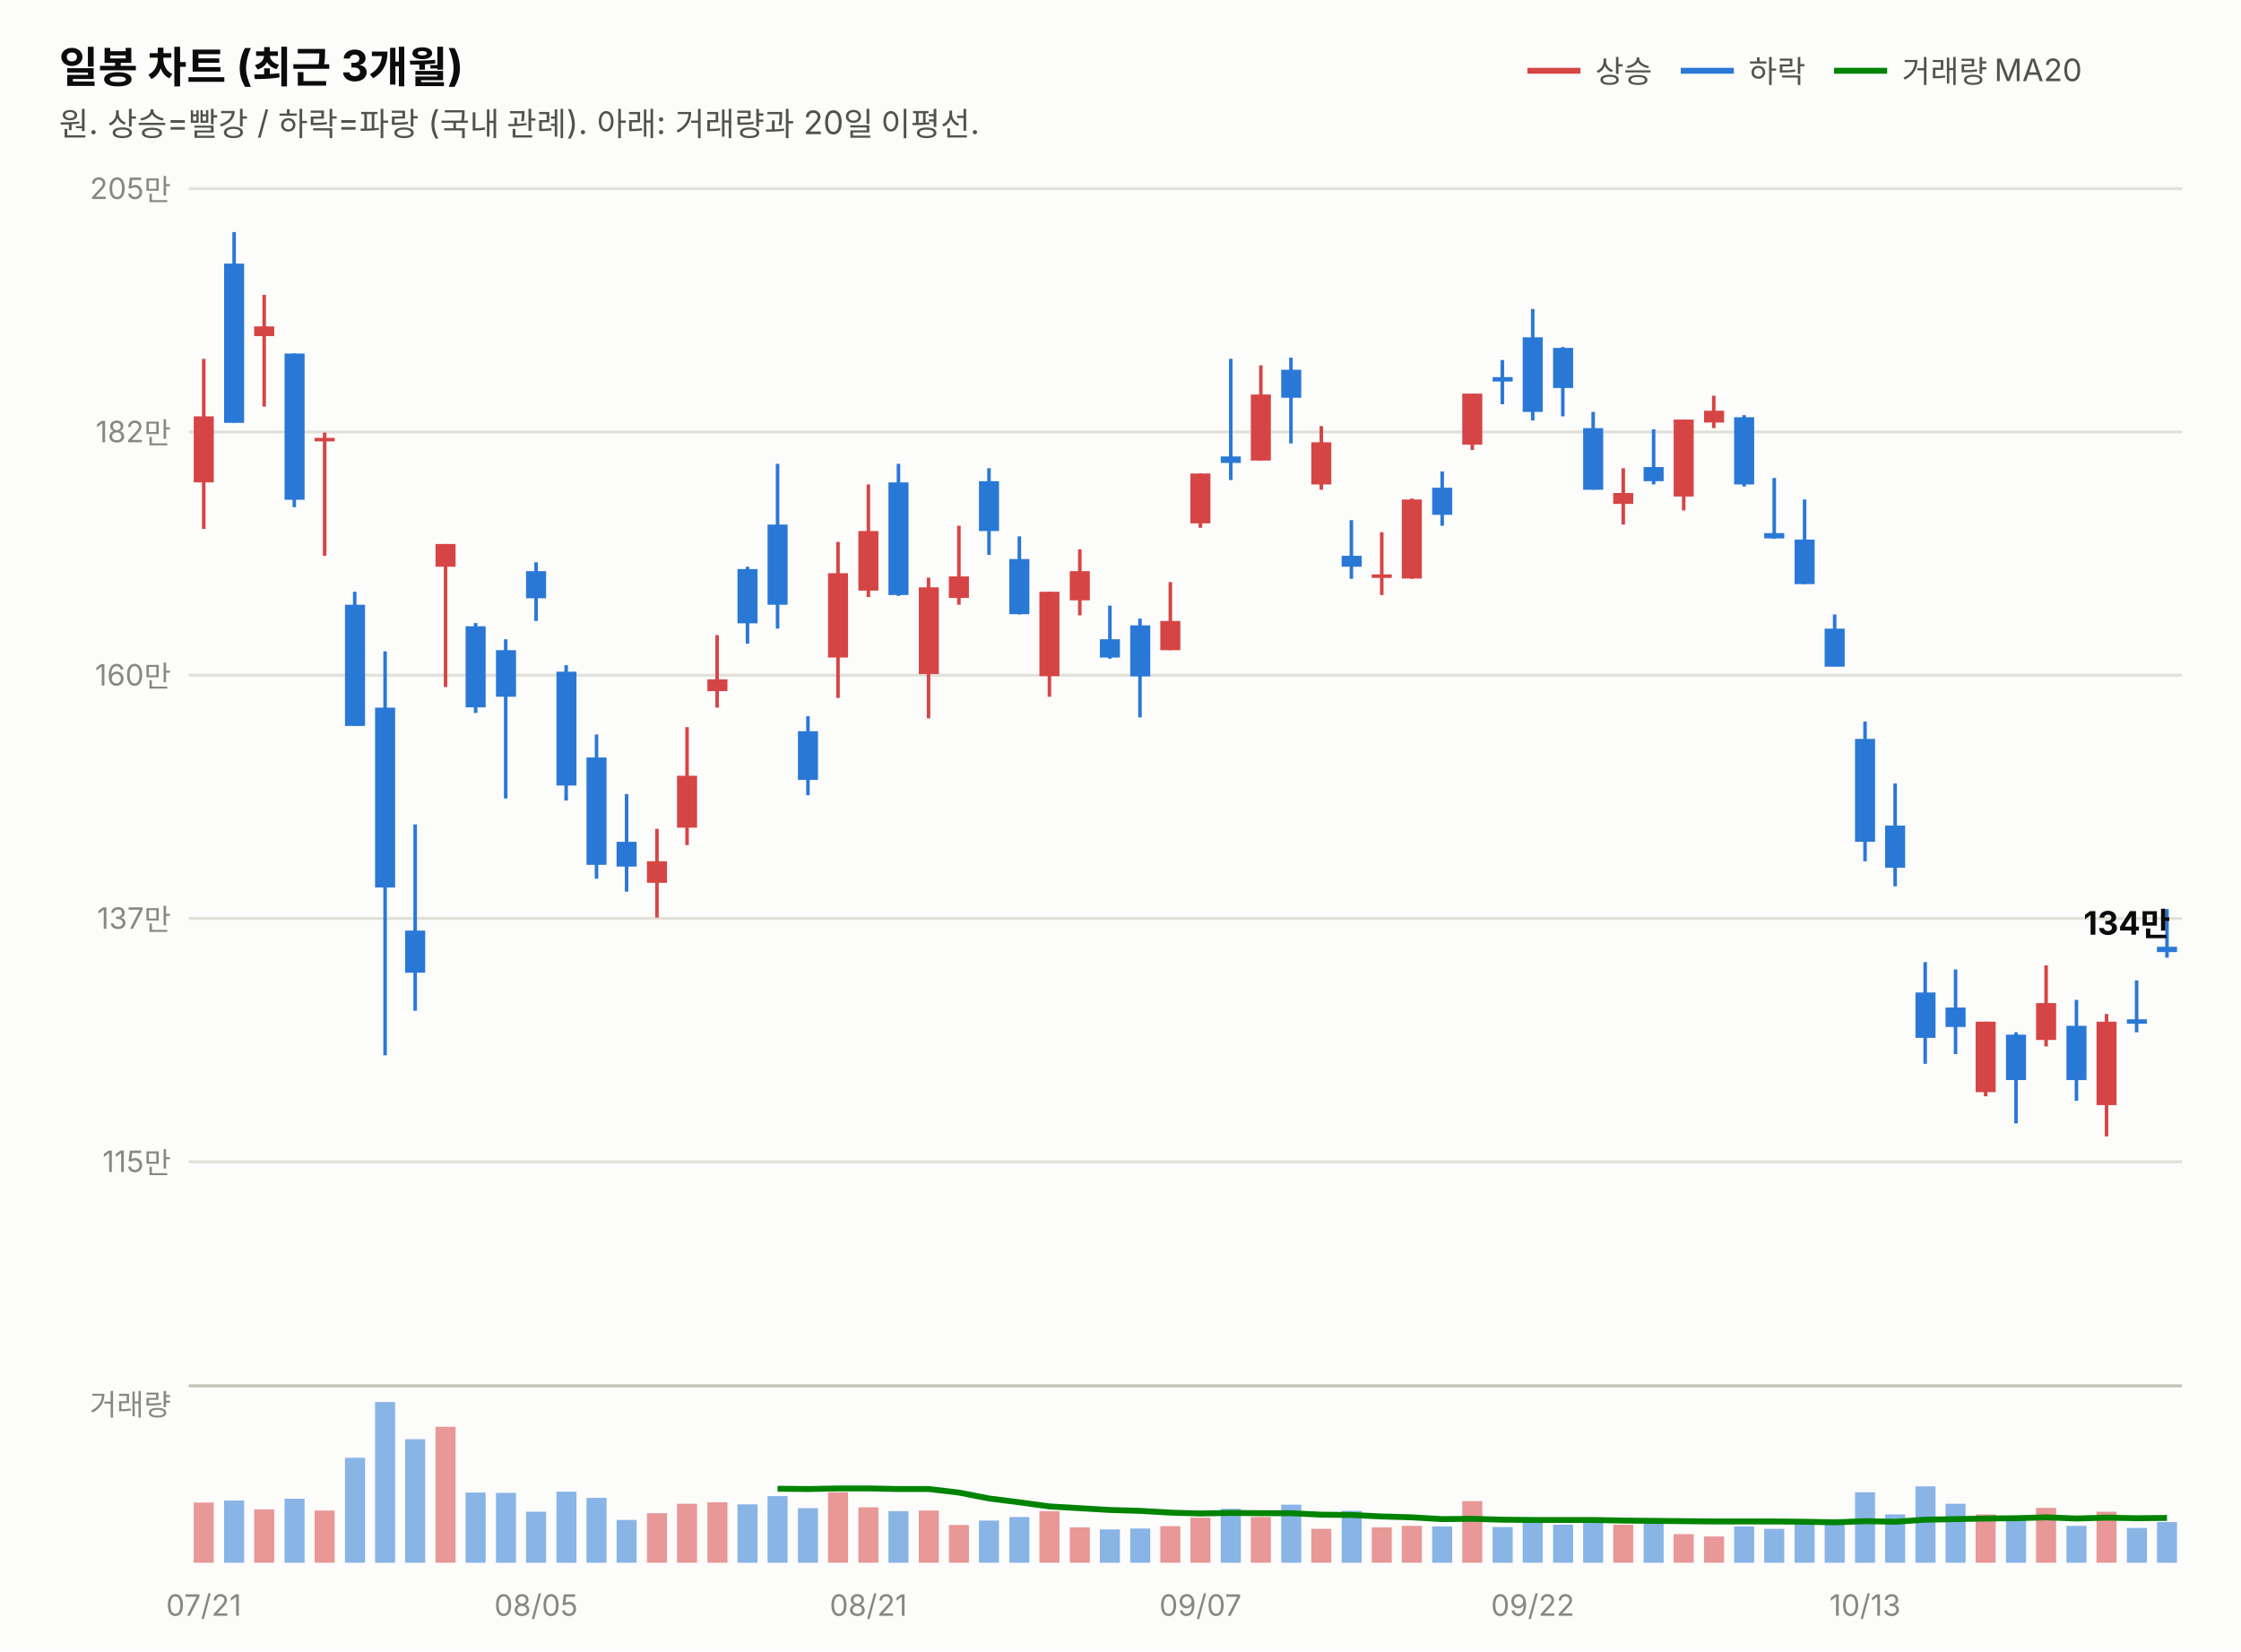
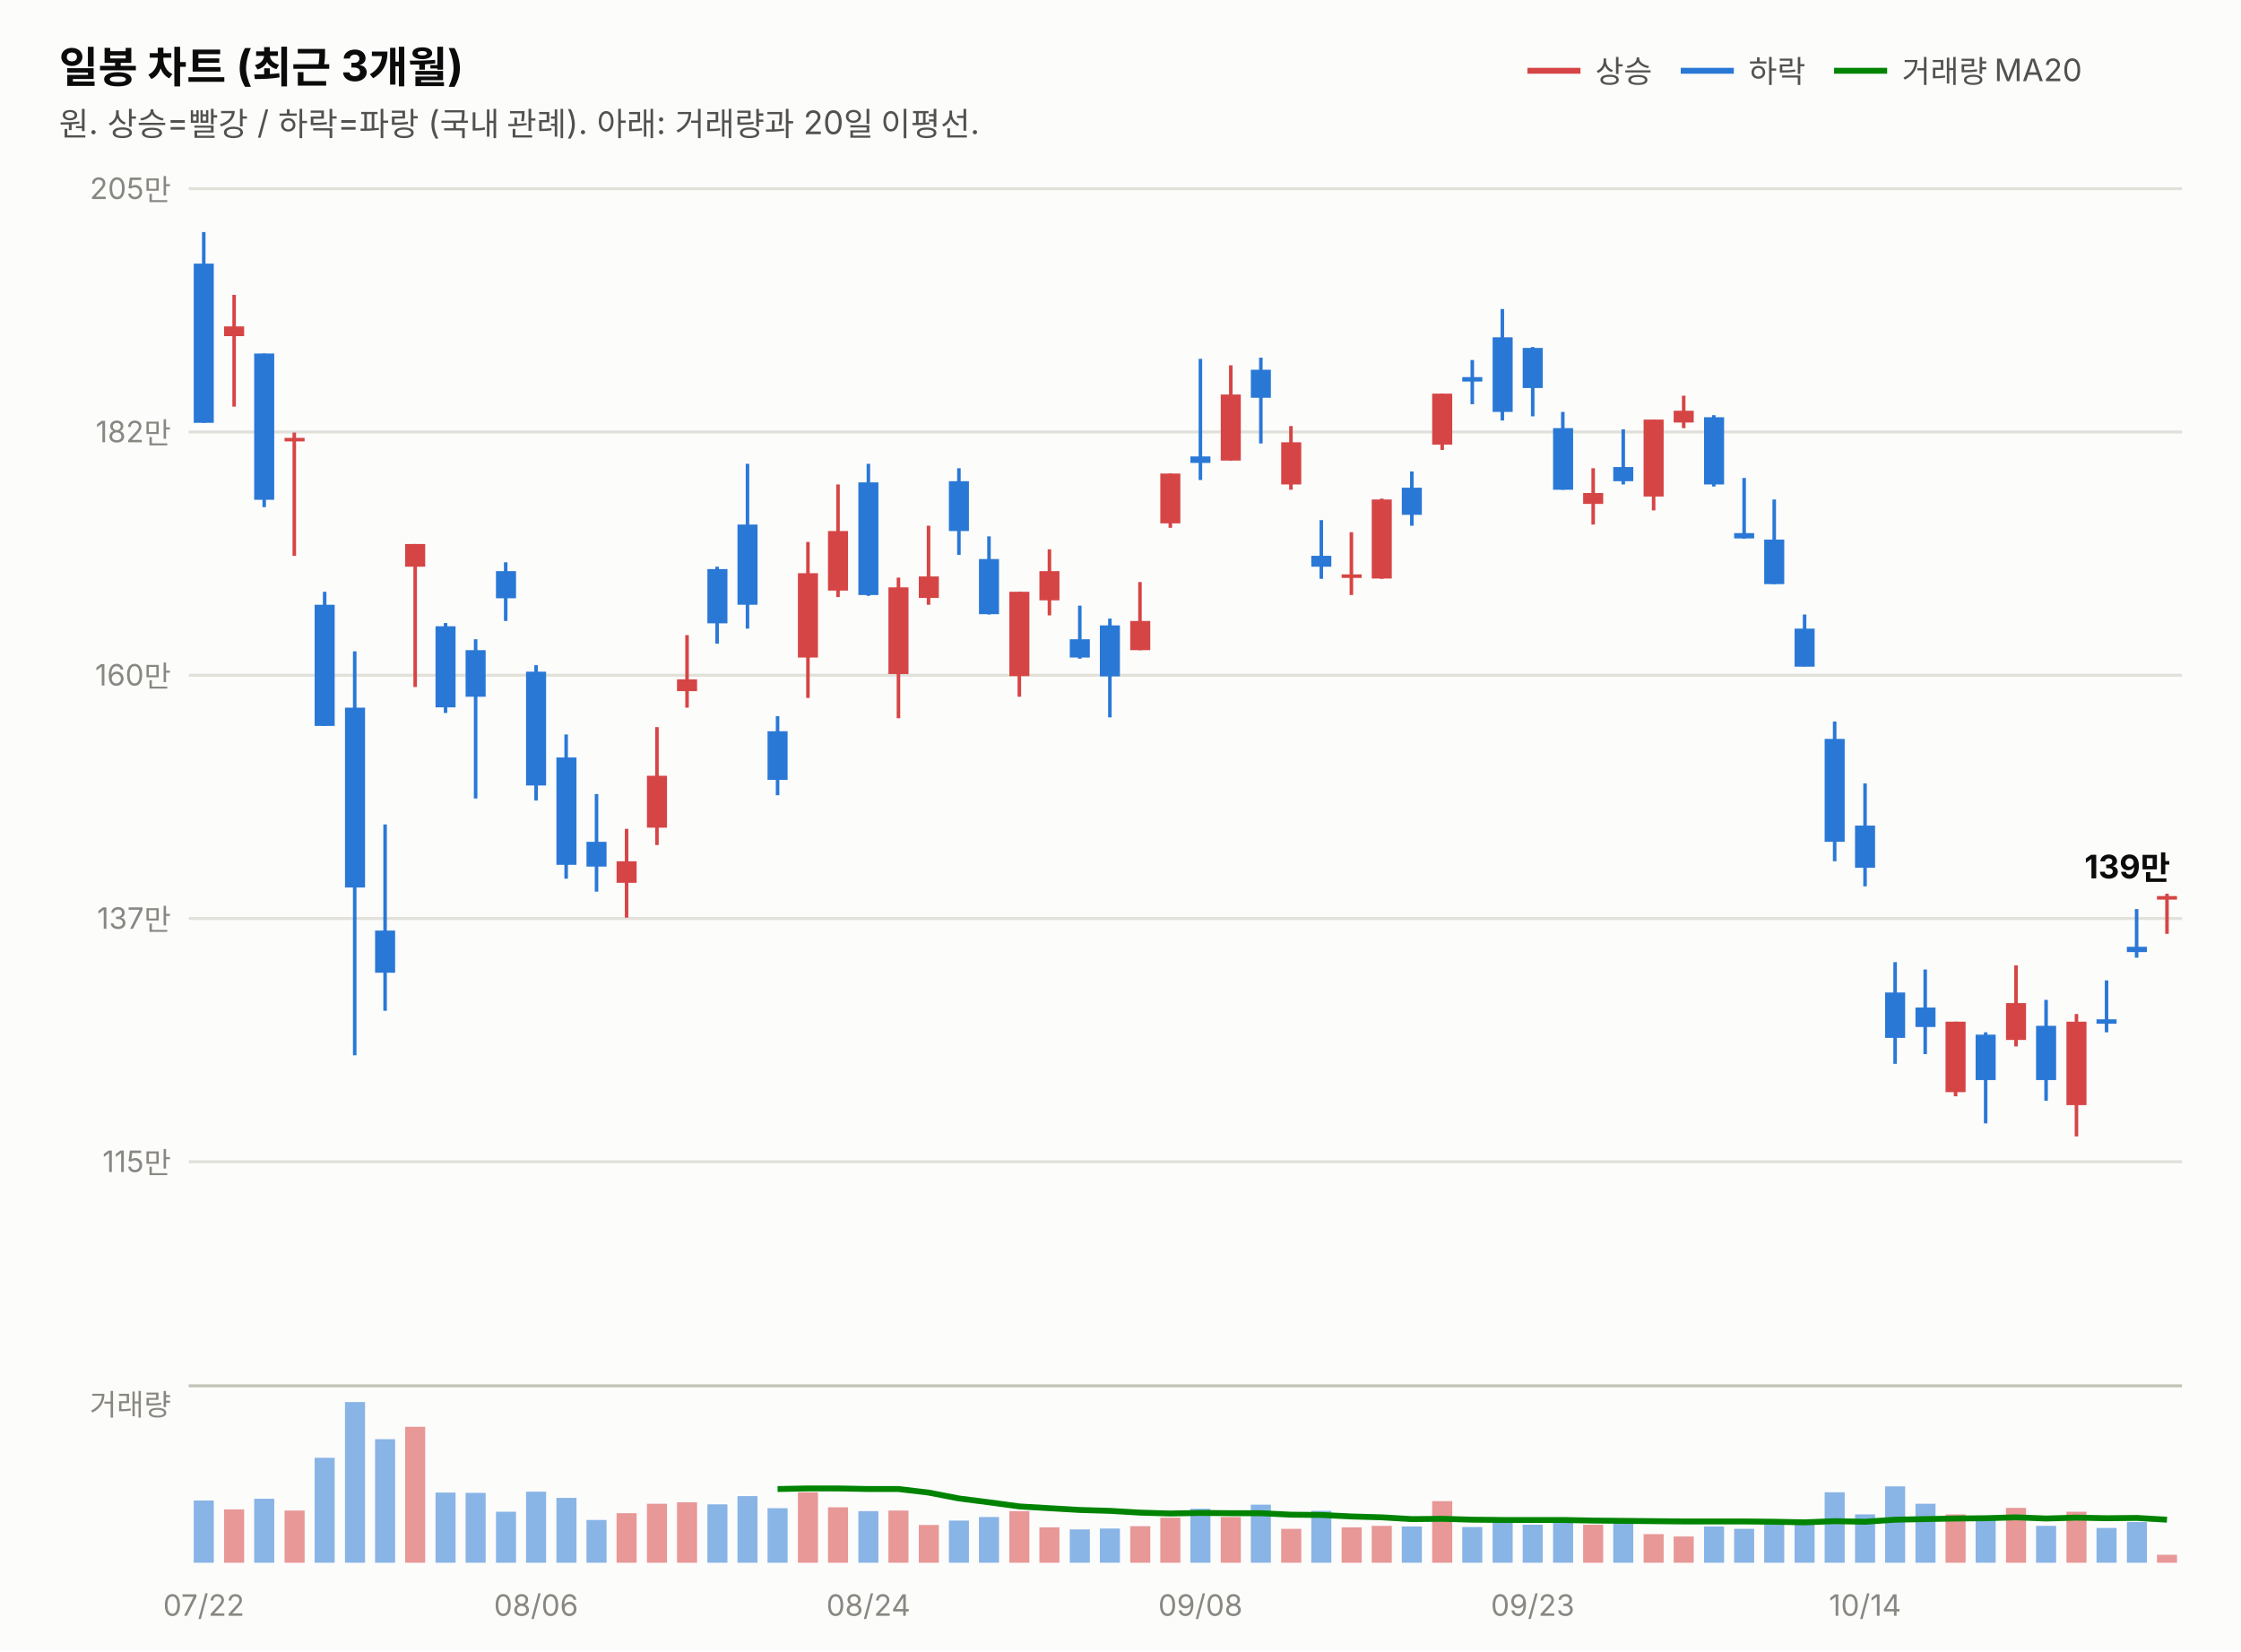
<svg xmlns="http://www.w3.org/2000/svg" width="760" height="560" viewBox="0 0 760 560" font-family="system-ui,-apple-system,&quot;Segoe UI&quot;,&quot;Malgun Gothic&quot;,&quot;Apple SD Gothic Neo&quot;,sans-serif">
  <rect width="760" height="560" fill="#fcfcfb" />
  <text x="20" y="28" font-size="14.5" font-weight="700" fill="#0b0b0b">일봉 차트 (최근 3개월)</text>
  <text x="20" y="46" font-size="11" fill="#52514e">원. 상승=빨강 / 하락=파랑 (국내 관례). 아래: 거래량과 20일 이평선.</text>
  <line x1="518" y1="24" x2="536" y2="24" stroke="#d64545" stroke-width="2" />
  <text x="541" y="28" font-size="10.5" fill="#52514e">상승</text>
  <line x1="570" y1="24" x2="588" y2="24" stroke="#2a78d6" stroke-width="2" />
  <text x="593" y="28" font-size="10.5" fill="#52514e">하락</text>
  <line x1="622" y1="24" x2="640" y2="24" stroke="#008300" stroke-width="2" />
  <text x="645" y="28" font-size="10.5" fill="#52514e">거래량 MA20</text>
  <line x1="64" y1="394.0" x2="740" y2="394.0" stroke="#e1e0d9" stroke-width="1" />
  <text x="58" y="397.5" font-size="10" fill="#898781" text-anchor="end" style="font-variant-numeric:tabular-nums">115만</text>
  <line x1="64" y1="311.5" x2="740" y2="311.5" stroke="#e1e0d9" stroke-width="1" />
  <text x="58" y="315.0" font-size="10" fill="#898781" text-anchor="end" style="font-variant-numeric:tabular-nums">137만</text>
  <line x1="64" y1="229.0" x2="740" y2="229.0" stroke="#e1e0d9" stroke-width="1" />
  <text x="58" y="232.5" font-size="10" fill="#898781" text-anchor="end" style="font-variant-numeric:tabular-nums">160만</text>
  <line x1="64" y1="146.5" x2="740" y2="146.5" stroke="#e1e0d9" stroke-width="1" />
  <text x="58" y="150.0" font-size="10" fill="#898781" text-anchor="end" style="font-variant-numeric:tabular-nums">182만</text>
  <line x1="64" y1="64.0" x2="740" y2="64.0" stroke="#e1e0d9" stroke-width="1" />
  <text x="58" y="67.5" font-size="10" fill="#898781" text-anchor="end" style="font-variant-numeric:tabular-nums">205만</text>
-   <line x1="69.1" y1="121.7" x2="69.1" y2="179.4" stroke="#d64545" stroke-width="1.2" />
-   <rect x="65.7" y="141.2" width="6.8" height="22.4" fill="#d64545" />
-   <line x1="79.4" y1="78.7" x2="79.4" y2="143.4" stroke="#2a78d6" stroke-width="1.2" />
-   <rect x="76.0" y="89.4" width="6.8" height="54.0" fill="#2a78d6" />
-   <line x1="89.6" y1="100.0" x2="89.6" y2="137.9" stroke="#d64545" stroke-width="1.2" />
-   <rect x="86.2" y="110.7" width="6.8" height="3.3" fill="#d64545" />
-   <line x1="99.8" y1="119.9" x2="99.8" y2="172.0" stroke="#2a78d6" stroke-width="1.2" />
-   <rect x="96.5" y="119.9" width="6.8" height="49.6" fill="#2a78d6" />
-   <line x1="110.1" y1="146.7" x2="110.1" y2="188.5" stroke="#d64545" stroke-width="1.2" />
-   <rect x="106.7" y="148.5" width="6.8" height="1.2" fill="#d64545" />
-   <line x1="120.3" y1="200.7" x2="120.3" y2="246.2" stroke="#2a78d6" stroke-width="1.2" />
-   <rect x="117.0" y="205.1" width="6.8" height="41.1" fill="#2a78d6" />
-   <line x1="130.6" y1="220.9" x2="130.6" y2="357.9" stroke="#2a78d6" stroke-width="1.2" />
-   <rect x="127.2" y="240.0" width="6.8" height="61.0" fill="#2a78d6" />
-   <line x1="140.8" y1="279.6" x2="140.8" y2="342.8" stroke="#2a78d6" stroke-width="1.2" />
-   <rect x="137.4" y="315.6" width="6.8" height="14.3" fill="#2a78d6" />
-   <line x1="151.1" y1="184.5" x2="151.1" y2="233.0" stroke="#d64545" stroke-width="1.2" />
-   <rect x="147.7" y="184.5" width="6.8" height="7.7" fill="#d64545" />
-   <line x1="161.3" y1="211.3" x2="161.3" y2="241.8" stroke="#2a78d6" stroke-width="1.2" />
-   <rect x="157.9" y="212.4" width="6.8" height="27.5" fill="#2a78d6" />
-   <line x1="171.5" y1="216.8" x2="171.5" y2="270.8" stroke="#2a78d6" stroke-width="1.2" />
-   <rect x="168.2" y="220.5" width="6.8" height="15.8" fill="#2a78d6" />
-   <line x1="181.8" y1="190.7" x2="181.8" y2="210.6" stroke="#2a78d6" stroke-width="1.2" />
-   <rect x="178.4" y="193.7" width="6.8" height="9.2" fill="#2a78d6" />
-   <line x1="192.0" y1="225.6" x2="192.0" y2="271.5" stroke="#2a78d6" stroke-width="1.2" />
-   <rect x="188.7" y="227.8" width="6.8" height="38.6" fill="#2a78d6" />
-   <line x1="202.3" y1="249.1" x2="202.3" y2="298.0" stroke="#2a78d6" stroke-width="1.2" />
-   <rect x="198.9" y="256.9" width="6.8" height="36.4" fill="#2a78d6" />
-   <line x1="212.5" y1="269.3" x2="212.5" y2="302.4" stroke="#2a78d6" stroke-width="1.2" />
-   <rect x="209.1" y="285.5" width="6.8" height="8.4" fill="#2a78d6" />
-   <line x1="222.8" y1="281.1" x2="222.8" y2="311.2" stroke="#d64545" stroke-width="1.2" />
-   <rect x="219.4" y="292.1" width="6.8" height="7.3" fill="#d64545" />
-   <line x1="233.0" y1="246.6" x2="233.0" y2="286.6" stroke="#d64545" stroke-width="1.2" />
-   <rect x="229.6" y="263.1" width="6.8" height="17.6" fill="#d64545" />
-   <line x1="243.2" y1="215.4" x2="243.2" y2="240.0" stroke="#d64545" stroke-width="1.2" />
-   <rect x="239.9" y="230.4" width="6.8" height="4.0" fill="#d64545" />
-   <line x1="253.5" y1="192.2" x2="253.5" y2="218.3" stroke="#2a78d6" stroke-width="1.2" />
-   <rect x="250.1" y="193.0" width="6.8" height="18.4" fill="#2a78d6" />
-   <line x1="263.7" y1="157.3" x2="263.7" y2="213.2" stroke="#2a78d6" stroke-width="1.2" />
-   <rect x="260.3" y="177.9" width="6.8" height="27.2" fill="#2a78d6" />
-   <line x1="274.0" y1="242.9" x2="274.0" y2="269.7" stroke="#2a78d6" stroke-width="1.2" />
-   <rect x="270.6" y="248.0" width="6.8" height="16.5" fill="#2a78d6" />
-   <line x1="284.2" y1="183.8" x2="284.2" y2="236.7" stroke="#d64545" stroke-width="1.2" />
-   <rect x="280.8" y="194.4" width="6.8" height="28.6" fill="#d64545" />
-   <line x1="294.5" y1="164.3" x2="294.5" y2="202.5" stroke="#d64545" stroke-width="1.2" />
-   <rect x="291.1" y="180.1" width="6.8" height="20.2" fill="#d64545" />
-   <line x1="304.7" y1="157.3" x2="304.7" y2="202.1" stroke="#2a78d6" stroke-width="1.2" />
-   <rect x="301.3" y="163.6" width="6.8" height="38.2" fill="#2a78d6" />
-   <line x1="314.9" y1="195.9" x2="314.9" y2="243.6" stroke="#d64545" stroke-width="1.2" />
-   <rect x="311.6" y="199.2" width="6.8" height="29.4" fill="#d64545" />
-   <line x1="325.2" y1="178.3" x2="325.2" y2="205.1" stroke="#d64545" stroke-width="1.2" />
-   <rect x="321.8" y="195.5" width="6.8" height="7.3" fill="#d64545" />
-   <line x1="335.4" y1="158.8" x2="335.4" y2="188.2" stroke="#2a78d6" stroke-width="1.2" />
-   <rect x="332.0" y="163.2" width="6.8" height="16.9" fill="#2a78d6" />
-   <line x1="345.7" y1="181.9" x2="345.7" y2="208.4" stroke="#2a78d6" stroke-width="1.2" />
-   <rect x="342.3" y="189.6" width="6.8" height="18.7" fill="#2a78d6" />
-   <line x1="355.9" y1="200.7" x2="355.9" y2="236.3" stroke="#d64545" stroke-width="1.2" />
-   <rect x="352.5" y="200.7" width="6.8" height="28.6" fill="#d64545" />
-   <line x1="366.2" y1="186.3" x2="366.2" y2="208.7" stroke="#d64545" stroke-width="1.2" />
-   <rect x="362.8" y="193.7" width="6.8" height="9.9" fill="#d64545" />
-   <line x1="376.4" y1="205.4" x2="376.4" y2="223.4" stroke="#2a78d6" stroke-width="1.2" />
-   <rect x="373.0" y="216.8" width="6.8" height="6.2" fill="#2a78d6" />
-   <line x1="386.6" y1="209.8" x2="386.6" y2="243.3" stroke="#2a78d6" stroke-width="1.2" />
-   <rect x="383.3" y="212.1" width="6.8" height="17.3" fill="#2a78d6" />
-   <line x1="396.9" y1="197.4" x2="396.9" y2="220.5" stroke="#d64545" stroke-width="1.2" />
-   <rect x="393.5" y="210.6" width="6.8" height="9.9" fill="#d64545" />
-   <line x1="407.1" y1="160.6" x2="407.1" y2="179.0" stroke="#d64545" stroke-width="1.2" />
-   <rect x="403.7" y="160.6" width="6.8" height="16.9" fill="#d64545" />
-   <line x1="417.4" y1="121.7" x2="417.4" y2="162.8" stroke="#2a78d6" stroke-width="1.2" />
-   <rect x="414.0" y="154.8" width="6.8" height="2.2" fill="#2a78d6" />
-   <line x1="427.6" y1="123.9" x2="427.6" y2="156.2" stroke="#d64545" stroke-width="1.2" />
-   <rect x="424.2" y="133.8" width="6.8" height="22.4" fill="#d64545" />
-   <line x1="437.8" y1="121.3" x2="437.8" y2="150.4" stroke="#2a78d6" stroke-width="1.2" />
-   <rect x="434.5" y="125.4" width="6.8" height="9.5" fill="#2a78d6" />
-   <line x1="448.1" y1="144.5" x2="448.1" y2="166.1" stroke="#d64545" stroke-width="1.2" />
-   <rect x="444.7" y="150.0" width="6.8" height="14.3" fill="#d64545" />
-   <line x1="458.3" y1="176.4" x2="458.3" y2="196.3" stroke="#2a78d6" stroke-width="1.2" />
-   <rect x="455.0" y="188.5" width="6.8" height="3.7" fill="#2a78d6" />
-   <line x1="468.6" y1="180.5" x2="468.6" y2="201.8" stroke="#d64545" stroke-width="1.2" />
-   <rect x="465.2" y="194.8" width="6.8" height="1.2" fill="#d64545" />
-   <line x1="478.8" y1="169.1" x2="478.8" y2="196.3" stroke="#d64545" stroke-width="1.2" />
-   <rect x="475.4" y="169.4" width="6.8" height="26.8" fill="#d64545" />
-   <line x1="489.1" y1="159.9" x2="489.1" y2="178.3" stroke="#2a78d6" stroke-width="1.2" />
-   <rect x="485.7" y="165.4" width="6.8" height="9.2" fill="#2a78d6" />
-   <line x1="499.3" y1="133.5" x2="499.3" y2="152.6" stroke="#d64545" stroke-width="1.2" />
-   <rect x="495.9" y="133.5" width="6.8" height="17.3" fill="#d64545" />
-   <line x1="509.5" y1="122.1" x2="509.5" y2="137.1" stroke="#2a78d6" stroke-width="1.2" />
-   <rect x="506.2" y="127.9" width="6.8" height="1.5" fill="#2a78d6" />
-   <line x1="519.8" y1="104.8" x2="519.8" y2="142.6" stroke="#2a78d6" stroke-width="1.2" />
-   <rect x="516.4" y="114.4" width="6.8" height="25.3" fill="#2a78d6" />
-   <line x1="530.0" y1="117.7" x2="530.0" y2="141.2" stroke="#2a78d6" stroke-width="1.2" />
-   <rect x="526.7" y="118.0" width="6.8" height="13.6" fill="#2a78d6" />
-   <line x1="540.3" y1="139.7" x2="540.3" y2="166.1" stroke="#2a78d6" stroke-width="1.2" />
-   <rect x="536.9" y="145.2" width="6.8" height="20.9" fill="#2a78d6" />
-   <line x1="550.5" y1="158.8" x2="550.5" y2="177.9" stroke="#d64545" stroke-width="1.2" />
-   <rect x="547.1" y="167.2" width="6.8" height="3.7" fill="#d64545" />
-   <line x1="560.8" y1="145.6" x2="560.8" y2="164.3" stroke="#2a78d6" stroke-width="1.2" />
-   <rect x="557.4" y="158.4" width="6.8" height="4.8" fill="#2a78d6" />
-   <line x1="571.0" y1="142.3" x2="571.0" y2="173.1" stroke="#d64545" stroke-width="1.2" />
-   <rect x="567.6" y="142.3" width="6.8" height="26.1" fill="#d64545" />
-   <line x1="581.2" y1="134.2" x2="581.2" y2="145.2" stroke="#d64545" stroke-width="1.2" />
-   <rect x="577.9" y="139.3" width="6.8" height="4.0" fill="#d64545" />
-   <line x1="591.5" y1="140.8" x2="591.5" y2="165.0" stroke="#2a78d6" stroke-width="1.2" />
-   <rect x="588.1" y="141.5" width="6.8" height="22.8" fill="#2a78d6" />
-   <line x1="601.7" y1="162.1" x2="601.7" y2="182.7" stroke="#2a78d6" stroke-width="1.2" />
-   <rect x="598.3" y="180.8" width="6.8" height="1.8" fill="#2a78d6" />
-   <line x1="612.0" y1="169.4" x2="612.0" y2="198.1" stroke="#2a78d6" stroke-width="1.2" />
-   <rect x="608.6" y="183.0" width="6.8" height="15.1" fill="#2a78d6" />
-   <line x1="622.2" y1="208.4" x2="622.2" y2="226.0" stroke="#2a78d6" stroke-width="1.2" />
-   <rect x="618.8" y="213.2" width="6.8" height="12.9" fill="#2a78d6" />
-   <line x1="632.5" y1="244.7" x2="632.5" y2="292.1" stroke="#2a78d6" stroke-width="1.2" />
-   <rect x="629.1" y="250.6" width="6.8" height="34.9" fill="#2a78d6" />
-   <line x1="642.7" y1="265.7" x2="642.7" y2="300.6" stroke="#2a78d6" stroke-width="1.2" />
-   <rect x="639.3" y="280.0" width="6.8" height="14.3" fill="#2a78d6" />
-   <line x1="652.9" y1="326.3" x2="652.9" y2="360.8" stroke="#2a78d6" stroke-width="1.2" />
-   <rect x="649.6" y="336.6" width="6.8" height="15.4" fill="#2a78d6" />
-   <line x1="663.2" y1="328.8" x2="663.2" y2="357.5" stroke="#2a78d6" stroke-width="1.2" />
-   <rect x="659.8" y="341.7" width="6.8" height="6.6" fill="#2a78d6" />
-   <line x1="673.4" y1="346.5" x2="673.4" y2="371.8" stroke="#d64545" stroke-width="1.2" />
-   <rect x="670.0" y="346.5" width="6.8" height="23.9" fill="#d64545" />
-   <line x1="683.7" y1="350.1" x2="683.7" y2="381.0" stroke="#2a78d6" stroke-width="1.2" />
-   <rect x="680.3" y="350.9" width="6.8" height="15.4" fill="#2a78d6" />
-   <line x1="693.9" y1="327.4" x2="693.9" y2="354.9" stroke="#d64545" stroke-width="1.2" />
-   <rect x="690.5" y="340.2" width="6.8" height="12.5" fill="#d64545" />
-   <line x1="704.2" y1="339.1" x2="704.2" y2="373.3" stroke="#2a78d6" stroke-width="1.2" />
-   <rect x="700.8" y="347.9" width="6.8" height="18.4" fill="#2a78d6" />
-   <line x1="714.4" y1="343.9" x2="714.4" y2="385.4" stroke="#d64545" stroke-width="1.2" />
-   <rect x="711.0" y="346.5" width="6.8" height="28.3" fill="#d64545" />
-   <line x1="724.6" y1="332.5" x2="724.6" y2="350.1" stroke="#2a78d6" stroke-width="1.2" />
-   <rect x="721.3" y="345.7" width="6.8" height="1.5" fill="#2a78d6" />
-   <line x1="734.9" y1="308.3" x2="734.9" y2="324.8" stroke="#2a78d6" stroke-width="1.2" />
-   <rect x="731.5" y="321.1" width="6.8" height="1.8" fill="#2a78d6" />
-   <text x="736" y="317.0" font-size="11" font-weight="700" fill="#0b0b0b" text-anchor="end" style="font-variant-numeric:tabular-nums">134만</text>
+   <line x1="69.1" y1="78.7" x2="69.1" y2="143.4" stroke="#2a78d6" stroke-width="1.2" />
+   <rect x="65.7" y="89.4" width="6.8" height="54.0" fill="#2a78d6" />
+   <line x1="79.4" y1="100.0" x2="79.4" y2="137.9" stroke="#d64545" stroke-width="1.2" />
+   <rect x="76.0" y="110.7" width="6.8" height="3.3" fill="#d64545" />
+   <line x1="89.6" y1="119.9" x2="89.6" y2="172.0" stroke="#2a78d6" stroke-width="1.2" />
+   <rect x="86.2" y="119.9" width="6.8" height="49.6" fill="#2a78d6" />
+   <line x1="99.8" y1="146.7" x2="99.8" y2="188.5" stroke="#d64545" stroke-width="1.2" />
+   <rect x="96.5" y="148.5" width="6.8" height="1.2" fill="#d64545" />
+   <line x1="110.1" y1="200.7" x2="110.1" y2="246.2" stroke="#2a78d6" stroke-width="1.2" />
+   <rect x="106.7" y="205.1" width="6.8" height="41.1" fill="#2a78d6" />
+   <line x1="120.3" y1="220.9" x2="120.3" y2="357.9" stroke="#2a78d6" stroke-width="1.2" />
+   <rect x="117.0" y="240.0" width="6.8" height="61.0" fill="#2a78d6" />
+   <line x1="130.6" y1="279.6" x2="130.6" y2="342.8" stroke="#2a78d6" stroke-width="1.2" />
+   <rect x="127.2" y="315.6" width="6.8" height="14.3" fill="#2a78d6" />
+   <line x1="140.8" y1="184.5" x2="140.8" y2="233.0" stroke="#d64545" stroke-width="1.2" />
+   <rect x="137.4" y="184.5" width="6.8" height="7.7" fill="#d64545" />
+   <line x1="151.1" y1="211.3" x2="151.1" y2="241.8" stroke="#2a78d6" stroke-width="1.2" />
+   <rect x="147.7" y="212.4" width="6.8" height="27.5" fill="#2a78d6" />
+   <line x1="161.3" y1="216.8" x2="161.3" y2="270.8" stroke="#2a78d6" stroke-width="1.2" />
+   <rect x="157.9" y="220.5" width="6.8" height="15.8" fill="#2a78d6" />
+   <line x1="171.5" y1="190.7" x2="171.5" y2="210.6" stroke="#2a78d6" stroke-width="1.2" />
+   <rect x="168.2" y="193.7" width="6.8" height="9.2" fill="#2a78d6" />
+   <line x1="181.8" y1="225.6" x2="181.8" y2="271.5" stroke="#2a78d6" stroke-width="1.2" />
+   <rect x="178.4" y="227.8" width="6.8" height="38.6" fill="#2a78d6" />
+   <line x1="192.0" y1="249.1" x2="192.0" y2="298.0" stroke="#2a78d6" stroke-width="1.2" />
+   <rect x="188.7" y="256.9" width="6.8" height="36.4" fill="#2a78d6" />
+   <line x1="202.3" y1="269.3" x2="202.3" y2="302.4" stroke="#2a78d6" stroke-width="1.2" />
+   <rect x="198.9" y="285.5" width="6.8" height="8.4" fill="#2a78d6" />
+   <line x1="212.5" y1="281.1" x2="212.5" y2="311.2" stroke="#d64545" stroke-width="1.2" />
+   <rect x="209.1" y="292.1" width="6.8" height="7.3" fill="#d64545" />
+   <line x1="222.8" y1="246.6" x2="222.8" y2="286.6" stroke="#d64545" stroke-width="1.2" />
+   <rect x="219.4" y="263.1" width="6.8" height="17.6" fill="#d64545" />
+   <line x1="233.0" y1="215.4" x2="233.0" y2="240.0" stroke="#d64545" stroke-width="1.2" />
+   <rect x="229.6" y="230.4" width="6.8" height="4.0" fill="#d64545" />
+   <line x1="243.2" y1="192.2" x2="243.2" y2="218.3" stroke="#2a78d6" stroke-width="1.2" />
+   <rect x="239.9" y="193.0" width="6.8" height="18.4" fill="#2a78d6" />
+   <line x1="253.5" y1="157.3" x2="253.5" y2="213.2" stroke="#2a78d6" stroke-width="1.2" />
+   <rect x="250.1" y="177.9" width="6.8" height="27.2" fill="#2a78d6" />
+   <line x1="263.7" y1="242.9" x2="263.7" y2="269.7" stroke="#2a78d6" stroke-width="1.2" />
+   <rect x="260.3" y="248.0" width="6.8" height="16.5" fill="#2a78d6" />
+   <line x1="274.0" y1="183.8" x2="274.0" y2="236.7" stroke="#d64545" stroke-width="1.2" />
+   <rect x="270.6" y="194.4" width="6.8" height="28.6" fill="#d64545" />
+   <line x1="284.2" y1="164.3" x2="284.2" y2="202.5" stroke="#d64545" stroke-width="1.2" />
+   <rect x="280.8" y="180.1" width="6.8" height="20.2" fill="#d64545" />
+   <line x1="294.5" y1="157.3" x2="294.5" y2="202.1" stroke="#2a78d6" stroke-width="1.2" />
+   <rect x="291.1" y="163.6" width="6.8" height="38.2" fill="#2a78d6" />
+   <line x1="304.7" y1="195.9" x2="304.7" y2="243.6" stroke="#d64545" stroke-width="1.2" />
+   <rect x="301.3" y="199.2" width="6.8" height="29.4" fill="#d64545" />
+   <line x1="314.9" y1="178.3" x2="314.9" y2="205.1" stroke="#d64545" stroke-width="1.2" />
+   <rect x="311.6" y="195.5" width="6.8" height="7.3" fill="#d64545" />
+   <line x1="325.2" y1="158.8" x2="325.2" y2="188.2" stroke="#2a78d6" stroke-width="1.2" />
+   <rect x="321.8" y="163.2" width="6.8" height="16.9" fill="#2a78d6" />
+   <line x1="335.4" y1="181.9" x2="335.4" y2="208.4" stroke="#2a78d6" stroke-width="1.2" />
+   <rect x="332.0" y="189.6" width="6.8" height="18.7" fill="#2a78d6" />
+   <line x1="345.7" y1="200.7" x2="345.7" y2="236.3" stroke="#d64545" stroke-width="1.2" />
+   <rect x="342.3" y="200.7" width="6.8" height="28.6" fill="#d64545" />
+   <line x1="355.9" y1="186.3" x2="355.9" y2="208.7" stroke="#d64545" stroke-width="1.2" />
+   <rect x="352.5" y="193.7" width="6.8" height="9.9" fill="#d64545" />
+   <line x1="366.2" y1="205.4" x2="366.2" y2="223.4" stroke="#2a78d6" stroke-width="1.2" />
+   <rect x="362.8" y="216.8" width="6.8" height="6.2" fill="#2a78d6" />
+   <line x1="376.4" y1="209.8" x2="376.4" y2="243.3" stroke="#2a78d6" stroke-width="1.2" />
+   <rect x="373.0" y="212.1" width="6.8" height="17.3" fill="#2a78d6" />
+   <line x1="386.6" y1="197.4" x2="386.6" y2="220.5" stroke="#d64545" stroke-width="1.2" />
+   <rect x="383.3" y="210.6" width="6.8" height="9.9" fill="#d64545" />
+   <line x1="396.9" y1="160.6" x2="396.9" y2="179.0" stroke="#d64545" stroke-width="1.2" />
+   <rect x="393.5" y="160.6" width="6.8" height="16.9" fill="#d64545" />
+   <line x1="407.1" y1="121.7" x2="407.1" y2="162.8" stroke="#2a78d6" stroke-width="1.2" />
+   <rect x="403.7" y="154.8" width="6.8" height="2.2" fill="#2a78d6" />
+   <line x1="417.4" y1="123.9" x2="417.4" y2="156.2" stroke="#d64545" stroke-width="1.2" />
+   <rect x="414.0" y="133.8" width="6.8" height="22.4" fill="#d64545" />
+   <line x1="427.6" y1="121.3" x2="427.6" y2="150.4" stroke="#2a78d6" stroke-width="1.2" />
+   <rect x="424.2" y="125.4" width="6.8" height="9.5" fill="#2a78d6" />
+   <line x1="437.8" y1="144.5" x2="437.8" y2="166.1" stroke="#d64545" stroke-width="1.2" />
+   <rect x="434.5" y="150.0" width="6.8" height="14.3" fill="#d64545" />
+   <line x1="448.1" y1="176.4" x2="448.1" y2="196.3" stroke="#2a78d6" stroke-width="1.2" />
+   <rect x="444.7" y="188.5" width="6.8" height="3.7" fill="#2a78d6" />
+   <line x1="458.3" y1="180.5" x2="458.3" y2="201.8" stroke="#d64545" stroke-width="1.2" />
+   <rect x="455.0" y="194.8" width="6.8" height="1.2" fill="#d64545" />
+   <line x1="468.6" y1="169.1" x2="468.6" y2="196.3" stroke="#d64545" stroke-width="1.2" />
+   <rect x="465.2" y="169.4" width="6.8" height="26.8" fill="#d64545" />
+   <line x1="478.8" y1="159.9" x2="478.8" y2="178.3" stroke="#2a78d6" stroke-width="1.2" />
+   <rect x="475.4" y="165.4" width="6.8" height="9.2" fill="#2a78d6" />
+   <line x1="489.1" y1="133.5" x2="489.1" y2="152.6" stroke="#d64545" stroke-width="1.2" />
+   <rect x="485.7" y="133.5" width="6.8" height="17.3" fill="#d64545" />
+   <line x1="499.3" y1="122.1" x2="499.3" y2="137.1" stroke="#2a78d6" stroke-width="1.2" />
+   <rect x="495.9" y="127.9" width="6.8" height="1.5" fill="#2a78d6" />
+   <line x1="509.5" y1="104.8" x2="509.5" y2="142.6" stroke="#2a78d6" stroke-width="1.2" />
+   <rect x="506.2" y="114.4" width="6.8" height="25.3" fill="#2a78d6" />
+   <line x1="519.8" y1="117.7" x2="519.8" y2="141.2" stroke="#2a78d6" stroke-width="1.2" />
+   <rect x="516.4" y="118.0" width="6.8" height="13.6" fill="#2a78d6" />
+   <line x1="530.0" y1="139.7" x2="530.0" y2="166.1" stroke="#2a78d6" stroke-width="1.2" />
+   <rect x="526.7" y="145.2" width="6.8" height="20.9" fill="#2a78d6" />
+   <line x1="540.3" y1="158.8" x2="540.3" y2="177.9" stroke="#d64545" stroke-width="1.2" />
+   <rect x="536.9" y="167.2" width="6.8" height="3.7" fill="#d64545" />
+   <line x1="550.5" y1="145.6" x2="550.5" y2="164.3" stroke="#2a78d6" stroke-width="1.2" />
+   <rect x="547.1" y="158.4" width="6.8" height="4.8" fill="#2a78d6" />
+   <line x1="560.8" y1="142.3" x2="560.8" y2="173.1" stroke="#d64545" stroke-width="1.2" />
+   <rect x="557.4" y="142.3" width="6.8" height="26.1" fill="#d64545" />
+   <line x1="571.0" y1="134.2" x2="571.0" y2="145.2" stroke="#d64545" stroke-width="1.2" />
+   <rect x="567.6" y="139.3" width="6.8" height="4.0" fill="#d64545" />
+   <line x1="581.2" y1="140.8" x2="581.2" y2="165.0" stroke="#2a78d6" stroke-width="1.2" />
+   <rect x="577.9" y="141.5" width="6.8" height="22.8" fill="#2a78d6" />
+   <line x1="591.5" y1="162.1" x2="591.5" y2="182.7" stroke="#2a78d6" stroke-width="1.2" />
+   <rect x="588.1" y="180.8" width="6.8" height="1.8" fill="#2a78d6" />
+   <line x1="601.7" y1="169.4" x2="601.7" y2="198.1" stroke="#2a78d6" stroke-width="1.2" />
+   <rect x="598.3" y="183.0" width="6.8" height="15.1" fill="#2a78d6" />
+   <line x1="612.0" y1="208.4" x2="612.0" y2="226.0" stroke="#2a78d6" stroke-width="1.2" />
+   <rect x="608.6" y="213.2" width="6.8" height="12.9" fill="#2a78d6" />
+   <line x1="622.2" y1="244.7" x2="622.2" y2="292.1" stroke="#2a78d6" stroke-width="1.2" />
+   <rect x="618.8" y="250.6" width="6.8" height="34.9" fill="#2a78d6" />
+   <line x1="632.5" y1="265.7" x2="632.5" y2="300.6" stroke="#2a78d6" stroke-width="1.2" />
+   <rect x="629.1" y="280.0" width="6.8" height="14.3" fill="#2a78d6" />
+   <line x1="642.7" y1="326.3" x2="642.7" y2="360.8" stroke="#2a78d6" stroke-width="1.2" />
+   <rect x="639.3" y="336.6" width="6.8" height="15.4" fill="#2a78d6" />
+   <line x1="652.9" y1="328.8" x2="652.9" y2="357.5" stroke="#2a78d6" stroke-width="1.2" />
+   <rect x="649.6" y="341.7" width="6.8" height="6.6" fill="#2a78d6" />
+   <line x1="663.2" y1="346.5" x2="663.2" y2="371.8" stroke="#d64545" stroke-width="1.2" />
+   <rect x="659.8" y="346.5" width="6.8" height="23.9" fill="#d64545" />
+   <line x1="673.4" y1="350.1" x2="673.4" y2="381.0" stroke="#2a78d6" stroke-width="1.2" />
+   <rect x="670.0" y="350.9" width="6.8" height="15.4" fill="#2a78d6" />
+   <line x1="683.7" y1="327.4" x2="683.7" y2="354.9" stroke="#d64545" stroke-width="1.2" />
+   <rect x="680.3" y="340.2" width="6.8" height="12.5" fill="#d64545" />
+   <line x1="693.9" y1="339.1" x2="693.9" y2="373.3" stroke="#2a78d6" stroke-width="1.2" />
+   <rect x="690.5" y="347.9" width="6.8" height="18.4" fill="#2a78d6" />
+   <line x1="704.2" y1="343.9" x2="704.2" y2="385.4" stroke="#d64545" stroke-width="1.2" />
+   <rect x="700.8" y="346.5" width="6.8" height="28.3" fill="#d64545" />
+   <line x1="714.4" y1="332.5" x2="714.4" y2="350.1" stroke="#2a78d6" stroke-width="1.2" />
+   <rect x="711.0" y="345.7" width="6.8" height="1.5" fill="#2a78d6" />
+   <line x1="724.6" y1="308.3" x2="724.6" y2="324.8" stroke="#2a78d6" stroke-width="1.2" />
+   <rect x="721.3" y="321.1" width="6.8" height="1.8" fill="#2a78d6" />
+   <line x1="734.9" y1="303.1" x2="734.9" y2="316.7" stroke="#d64545" stroke-width="1.2" />
+   <rect x="731.5" y="303.9" width="6.8" height="1.2" fill="#d64545" />
+   <text x="736" y="297.9" font-size="11" font-weight="700" fill="#0b0b0b" text-anchor="end" style="font-variant-numeric:tabular-nums">139만</text>
  <line x1="64" y1="470" x2="740" y2="470" stroke="#c3c2b7" stroke-width="1" />
  <text x="58" y="480" font-size="10" fill="#898781" text-anchor="end">거래량</text>
-   <rect x="65.7" y="509.6" width="6.8" height="20.4" fill="#d64545" opacity="0.55" />
-   <rect x="76.0" y="508.9" width="6.8" height="21.1" fill="#2a78d6" opacity="0.55" />
-   <rect x="86.2" y="511.9" width="6.8" height="18.1" fill="#d64545" opacity="0.55" />
-   <rect x="96.5" y="508.3" width="6.8" height="21.7" fill="#2a78d6" opacity="0.55" />
-   <rect x="106.7" y="512.3" width="6.8" height="17.7" fill="#d64545" opacity="0.55" />
-   <rect x="117.0" y="494.4" width="6.8" height="35.6" fill="#2a78d6" opacity="0.55" />
-   <rect x="127.2" y="475.5" width="6.8" height="54.5" fill="#2a78d6" opacity="0.55" />
-   <rect x="137.4" y="488.1" width="6.8" height="41.9" fill="#2a78d6" opacity="0.55" />
-   <rect x="147.7" y="483.9" width="6.8" height="46.1" fill="#d64545" opacity="0.55" />
-   <rect x="157.9" y="506.2" width="6.8" height="23.8" fill="#2a78d6" opacity="0.55" />
-   <rect x="168.2" y="506.3" width="6.8" height="23.7" fill="#2a78d6" opacity="0.55" />
-   <rect x="178.4" y="512.7" width="6.8" height="17.3" fill="#2a78d6" opacity="0.55" />
-   <rect x="188.7" y="505.9" width="6.8" height="24.1" fill="#2a78d6" opacity="0.55" />
-   <rect x="198.9" y="508.0" width="6.8" height="22.0" fill="#2a78d6" opacity="0.55" />
-   <rect x="209.1" y="515.5" width="6.8" height="14.5" fill="#2a78d6" opacity="0.55" />
-   <rect x="219.4" y="513.2" width="6.8" height="16.8" fill="#d64545" opacity="0.55" />
-   <rect x="229.6" y="510.0" width="6.8" height="20.0" fill="#d64545" opacity="0.55" />
-   <rect x="239.9" y="509.5" width="6.8" height="20.5" fill="#d64545" opacity="0.55" />
-   <rect x="250.1" y="510.2" width="6.8" height="19.8" fill="#2a78d6" opacity="0.55" />
-   <rect x="260.3" y="507.4" width="6.8" height="22.6" fill="#2a78d6" opacity="0.55" />
-   <rect x="270.6" y="511.5" width="6.8" height="18.5" fill="#2a78d6" opacity="0.55" />
-   <rect x="280.8" y="506.1" width="6.8" height="23.9" fill="#d64545" opacity="0.55" />
-   <rect x="291.1" y="511.2" width="6.8" height="18.8" fill="#d64545" opacity="0.55" />
-   <rect x="301.3" y="512.5" width="6.8" height="17.5" fill="#2a78d6" opacity="0.55" />
-   <rect x="311.6" y="512.3" width="6.8" height="17.7" fill="#d64545" opacity="0.55" />
-   <rect x="321.8" y="517.2" width="6.8" height="12.8" fill="#d64545" opacity="0.55" />
-   <rect x="332.0" y="515.7" width="6.8" height="14.3" fill="#2a78d6" opacity="0.55" />
-   <rect x="342.3" y="514.5" width="6.8" height="15.5" fill="#2a78d6" opacity="0.55" />
-   <rect x="352.5" y="512.5" width="6.8" height="17.5" fill="#d64545" opacity="0.55" />
-   <rect x="362.8" y="518.0" width="6.8" height="12.0" fill="#d64545" opacity="0.55" />
-   <rect x="373.0" y="518.7" width="6.8" height="11.3" fill="#2a78d6" opacity="0.55" />
-   <rect x="383.3" y="518.4" width="6.8" height="11.6" fill="#2a78d6" opacity="0.55" />
-   <rect x="393.5" y="517.6" width="6.8" height="12.4" fill="#d64545" opacity="0.55" />
-   <rect x="403.7" y="514.7" width="6.8" height="15.3" fill="#d64545" opacity="0.55" />
-   <rect x="414.0" y="511.7" width="6.8" height="18.3" fill="#2a78d6" opacity="0.55" />
-   <rect x="424.2" y="514.5" width="6.8" height="15.5" fill="#d64545" opacity="0.55" />
-   <rect x="434.5" y="510.3" width="6.8" height="19.7" fill="#2a78d6" opacity="0.55" />
-   <rect x="444.7" y="518.5" width="6.8" height="11.5" fill="#d64545" opacity="0.55" />
-   <rect x="455.0" y="512.4" width="6.8" height="17.6" fill="#2a78d6" opacity="0.55" />
-   <rect x="465.2" y="518.0" width="6.8" height="12.0" fill="#d64545" opacity="0.55" />
-   <rect x="475.4" y="517.5" width="6.8" height="12.5" fill="#d64545" opacity="0.55" />
-   <rect x="485.7" y="517.7" width="6.8" height="12.3" fill="#2a78d6" opacity="0.55" />
-   <rect x="495.9" y="509.1" width="6.8" height="20.9" fill="#d64545" opacity="0.55" />
-   <rect x="506.2" y="517.9" width="6.8" height="12.1" fill="#2a78d6" opacity="0.55" />
-   <rect x="516.4" y="515.6" width="6.8" height="14.4" fill="#2a78d6" opacity="0.55" />
-   <rect x="526.7" y="517.1" width="6.8" height="12.9" fill="#2a78d6" opacity="0.55" />
-   <rect x="536.9" y="515.5" width="6.8" height="14.5" fill="#2a78d6" opacity="0.55" />
-   <rect x="547.1" y="517.1" width="6.8" height="12.9" fill="#d64545" opacity="0.55" />
-   <rect x="557.4" y="515.6" width="6.8" height="14.4" fill="#2a78d6" opacity="0.55" />
-   <rect x="567.6" y="520.3" width="6.8" height="9.7" fill="#d64545" opacity="0.55" />
-   <rect x="577.9" y="521.1" width="6.8" height="8.9" fill="#d64545" opacity="0.55" />
-   <rect x="588.1" y="517.7" width="6.8" height="12.3" fill="#2a78d6" opacity="0.55" />
-   <rect x="598.3" y="518.5" width="6.8" height="11.5" fill="#2a78d6" opacity="0.55" />
-   <rect x="608.6" y="515.9" width="6.8" height="14.1" fill="#2a78d6" opacity="0.55" />
-   <rect x="618.8" y="516.3" width="6.8" height="13.7" fill="#2a78d6" opacity="0.55" />
-   <rect x="629.1" y="506.1" width="6.8" height="23.9" fill="#2a78d6" opacity="0.55" />
-   <rect x="639.3" y="513.6" width="6.8" height="16.4" fill="#2a78d6" opacity="0.55" />
-   <rect x="649.6" y="504.1" width="6.8" height="25.9" fill="#2a78d6" opacity="0.55" />
-   <rect x="659.8" y="510.0" width="6.8" height="20.0" fill="#2a78d6" opacity="0.55" />
-   <rect x="670.0" y="513.6" width="6.8" height="16.4" fill="#d64545" opacity="0.55" />
-   <rect x="680.3" y="514.8" width="6.8" height="15.2" fill="#2a78d6" opacity="0.55" />
-   <rect x="690.5" y="511.4" width="6.8" height="18.6" fill="#d64545" opacity="0.55" />
-   <rect x="700.8" y="517.5" width="6.8" height="12.5" fill="#2a78d6" opacity="0.55" />
-   <rect x="711.0" y="512.7" width="6.8" height="17.3" fill="#d64545" opacity="0.55" />
-   <rect x="721.3" y="518.2" width="6.8" height="11.8" fill="#2a78d6" opacity="0.55" />
-   <rect x="731.5" y="516.2" width="6.8" height="13.8" fill="#2a78d6" opacity="0.55" />
-   <path d="M263.7,504.9 L274.0,505.0 L284.2,504.8 L294.5,504.8 L304.7,505.0 L314.9,505.0 L325.2,506.2 L335.4,508.2 L345.7,509.5 L355.9,510.9 L366.2,511.5 L376.4,512.1 L386.6,512.4 L396.9,513.0 L407.1,513.3 L417.4,513.1 L427.6,513.2 L437.8,513.2 L448.1,513.7 L458.3,513.8 L468.6,514.3 L478.8,514.6 L489.1,515.2 L499.3,515.1 L509.5,515.4 L519.8,515.5 L530.0,515.5 L540.3,515.5 L550.5,515.7 L560.8,515.8 L571.0,515.9 L581.2,516.0 L591.5,516.0 L601.7,516.0 L612.0,516.1 L622.2,516.3 L632.5,515.9 L642.7,516.1 L652.9,515.4 L663.2,515.2 L673.4,515.0 L683.7,514.9 L693.9,514.6 L704.2,515.0 L714.4,514.7 L724.6,514.9 L734.9,514.8" fill="none" stroke="#008300" stroke-width="2" />
-   <text x="69.1" y="548" font-size="10" fill="#898781" text-anchor="middle">07/21</text>
-   <text x="181.8" y="548" font-size="10" fill="#898781" text-anchor="middle">08/05</text>
-   <text x="294.5" y="548" font-size="10" fill="#898781" text-anchor="middle">08/21</text>
-   <text x="407.1" y="548" font-size="10" fill="#898781" text-anchor="middle">09/07</text>
-   <text x="519.8" y="548" font-size="10" fill="#898781" text-anchor="middle">09/22</text>
-   <text x="632.5" y="548" font-size="10" fill="#898781" text-anchor="middle">10/13</text>
+   <rect x="65.7" y="508.9" width="6.8" height="21.1" fill="#2a78d6" opacity="0.55" />
+   <rect x="76.0" y="511.9" width="6.8" height="18.1" fill="#d64545" opacity="0.55" />
+   <rect x="86.2" y="508.3" width="6.8" height="21.7" fill="#2a78d6" opacity="0.55" />
+   <rect x="96.5" y="512.3" width="6.8" height="17.7" fill="#d64545" opacity="0.55" />
+   <rect x="106.7" y="494.4" width="6.8" height="35.6" fill="#2a78d6" opacity="0.55" />
+   <rect x="117.0" y="475.5" width="6.8" height="54.5" fill="#2a78d6" opacity="0.55" />
+   <rect x="127.2" y="488.1" width="6.8" height="41.9" fill="#2a78d6" opacity="0.55" />
+   <rect x="137.4" y="483.9" width="6.8" height="46.1" fill="#d64545" opacity="0.55" />
+   <rect x="147.7" y="506.2" width="6.8" height="23.8" fill="#2a78d6" opacity="0.55" />
+   <rect x="157.9" y="506.3" width="6.8" height="23.7" fill="#2a78d6" opacity="0.55" />
+   <rect x="168.2" y="512.7" width="6.8" height="17.3" fill="#2a78d6" opacity="0.55" />
+   <rect x="178.4" y="505.9" width="6.8" height="24.1" fill="#2a78d6" opacity="0.55" />
+   <rect x="188.7" y="508.0" width="6.8" height="22.0" fill="#2a78d6" opacity="0.55" />
+   <rect x="198.9" y="515.5" width="6.8" height="14.5" fill="#2a78d6" opacity="0.55" />
+   <rect x="209.1" y="513.2" width="6.8" height="16.8" fill="#d64545" opacity="0.55" />
+   <rect x="219.4" y="510.0" width="6.8" height="20.0" fill="#d64545" opacity="0.55" />
+   <rect x="229.6" y="509.5" width="6.8" height="20.5" fill="#d64545" opacity="0.55" />
+   <rect x="239.9" y="510.2" width="6.8" height="19.8" fill="#2a78d6" opacity="0.55" />
+   <rect x="250.1" y="507.4" width="6.8" height="22.6" fill="#2a78d6" opacity="0.55" />
+   <rect x="260.3" y="511.5" width="6.8" height="18.5" fill="#2a78d6" opacity="0.55" />
+   <rect x="270.6" y="506.1" width="6.8" height="23.9" fill="#d64545" opacity="0.55" />
+   <rect x="280.8" y="511.2" width="6.8" height="18.8" fill="#d64545" opacity="0.55" />
+   <rect x="291.1" y="512.5" width="6.8" height="17.5" fill="#2a78d6" opacity="0.55" />
+   <rect x="301.3" y="512.3" width="6.8" height="17.7" fill="#d64545" opacity="0.55" />
+   <rect x="311.6" y="517.2" width="6.8" height="12.8" fill="#d64545" opacity="0.55" />
+   <rect x="321.8" y="515.7" width="6.8" height="14.3" fill="#2a78d6" opacity="0.55" />
+   <rect x="332.0" y="514.5" width="6.8" height="15.5" fill="#2a78d6" opacity="0.55" />
+   <rect x="342.3" y="512.5" width="6.8" height="17.5" fill="#d64545" opacity="0.55" />
+   <rect x="352.5" y="518.0" width="6.8" height="12.0" fill="#d64545" opacity="0.55" />
+   <rect x="362.8" y="518.7" width="6.8" height="11.3" fill="#2a78d6" opacity="0.55" />
+   <rect x="373.0" y="518.4" width="6.8" height="11.6" fill="#2a78d6" opacity="0.55" />
+   <rect x="383.3" y="517.6" width="6.8" height="12.4" fill="#d64545" opacity="0.55" />
+   <rect x="393.5" y="514.7" width="6.8" height="15.3" fill="#d64545" opacity="0.55" />
+   <rect x="403.7" y="511.7" width="6.8" height="18.3" fill="#2a78d6" opacity="0.55" />
+   <rect x="414.0" y="514.5" width="6.8" height="15.5" fill="#d64545" opacity="0.55" />
+   <rect x="424.2" y="510.3" width="6.8" height="19.7" fill="#2a78d6" opacity="0.55" />
+   <rect x="434.5" y="518.5" width="6.8" height="11.5" fill="#d64545" opacity="0.55" />
+   <rect x="444.7" y="512.4" width="6.8" height="17.6" fill="#2a78d6" opacity="0.55" />
+   <rect x="455.0" y="518.0" width="6.8" height="12.0" fill="#d64545" opacity="0.55" />
+   <rect x="465.2" y="517.5" width="6.8" height="12.5" fill="#d64545" opacity="0.55" />
+   <rect x="475.4" y="517.7" width="6.8" height="12.3" fill="#2a78d6" opacity="0.55" />
+   <rect x="485.7" y="509.1" width="6.8" height="20.9" fill="#d64545" opacity="0.55" />
+   <rect x="495.9" y="517.9" width="6.8" height="12.1" fill="#2a78d6" opacity="0.55" />
+   <rect x="506.2" y="515.6" width="6.8" height="14.4" fill="#2a78d6" opacity="0.55" />
+   <rect x="516.4" y="517.1" width="6.8" height="12.9" fill="#2a78d6" opacity="0.55" />
+   <rect x="526.7" y="515.5" width="6.8" height="14.5" fill="#2a78d6" opacity="0.55" />
+   <rect x="536.9" y="517.1" width="6.8" height="12.9" fill="#d64545" opacity="0.55" />
+   <rect x="547.1" y="515.6" width="6.8" height="14.4" fill="#2a78d6" opacity="0.55" />
+   <rect x="557.4" y="520.3" width="6.8" height="9.7" fill="#d64545" opacity="0.55" />
+   <rect x="567.6" y="521.1" width="6.8" height="8.9" fill="#d64545" opacity="0.55" />
+   <rect x="577.9" y="517.7" width="6.8" height="12.3" fill="#2a78d6" opacity="0.55" />
+   <rect x="588.1" y="518.5" width="6.8" height="11.5" fill="#2a78d6" opacity="0.55" />
+   <rect x="598.3" y="515.9" width="6.8" height="14.1" fill="#2a78d6" opacity="0.55" />
+   <rect x="608.6" y="516.3" width="6.8" height="13.7" fill="#2a78d6" opacity="0.55" />
+   <rect x="618.8" y="506.1" width="6.8" height="23.9" fill="#2a78d6" opacity="0.55" />
+   <rect x="629.1" y="513.6" width="6.8" height="16.4" fill="#2a78d6" opacity="0.55" />
+   <rect x="639.3" y="504.1" width="6.8" height="25.9" fill="#2a78d6" opacity="0.55" />
+   <rect x="649.6" y="510.0" width="6.8" height="20.0" fill="#2a78d6" opacity="0.55" />
+   <rect x="659.8" y="513.6" width="6.8" height="16.4" fill="#d64545" opacity="0.55" />
+   <rect x="670.0" y="514.8" width="6.8" height="15.2" fill="#2a78d6" opacity="0.55" />
+   <rect x="680.3" y="511.4" width="6.8" height="18.6" fill="#d64545" opacity="0.55" />
+   <rect x="690.5" y="517.5" width="6.8" height="12.5" fill="#2a78d6" opacity="0.55" />
+   <rect x="700.8" y="512.7" width="6.8" height="17.3" fill="#d64545" opacity="0.55" />
+   <rect x="711.0" y="518.2" width="6.8" height="11.8" fill="#2a78d6" opacity="0.55" />
+   <rect x="721.3" y="516.2" width="6.8" height="13.8" fill="#2a78d6" opacity="0.55" />
+   <rect x="731.5" y="527.3" width="6.8" height="2.7" fill="#d64545" opacity="0.55" />
+   <path d="M263.7,505.0 L274.0,504.8 L284.2,504.8 L294.5,505.0 L304.7,505.0 L314.9,506.2 L325.2,508.2 L335.4,509.5 L345.7,510.9 L355.9,511.5 L366.2,512.1 L376.4,512.4 L386.6,513.0 L396.9,513.3 L407.1,513.1 L417.4,513.2 L427.6,513.2 L437.8,513.7 L448.1,513.8 L458.3,514.3 L468.6,514.6 L478.8,515.2 L489.1,515.1 L499.3,515.4 L509.5,515.5 L519.8,515.5 L530.0,515.5 L540.3,515.7 L550.5,515.8 L560.8,515.9 L571.0,516.0 L581.2,516.0 L591.5,516.0 L601.7,516.1 L612.0,516.3 L622.2,515.9 L632.5,516.1 L642.7,515.4 L652.9,515.2 L663.2,515.0 L673.4,514.9 L683.7,514.6 L693.9,515.0 L704.2,514.7 L714.4,514.9 L724.6,514.8 L734.9,515.4" fill="none" stroke="#008300" stroke-width="2" />
+   <text x="69.1" y="548" font-size="10" fill="#898781" text-anchor="middle">07/22</text>
+   <text x="181.8" y="548" font-size="10" fill="#898781" text-anchor="middle">08/06</text>
+   <text x="294.5" y="548" font-size="10" fill="#898781" text-anchor="middle">08/24</text>
+   <text x="407.1" y="548" font-size="10" fill="#898781" text-anchor="middle">09/08</text>
+   <text x="519.8" y="548" font-size="10" fill="#898781" text-anchor="middle">09/23</text>
+   <text x="632.5" y="548" font-size="10" fill="#898781" text-anchor="middle">10/14</text>
</svg>
